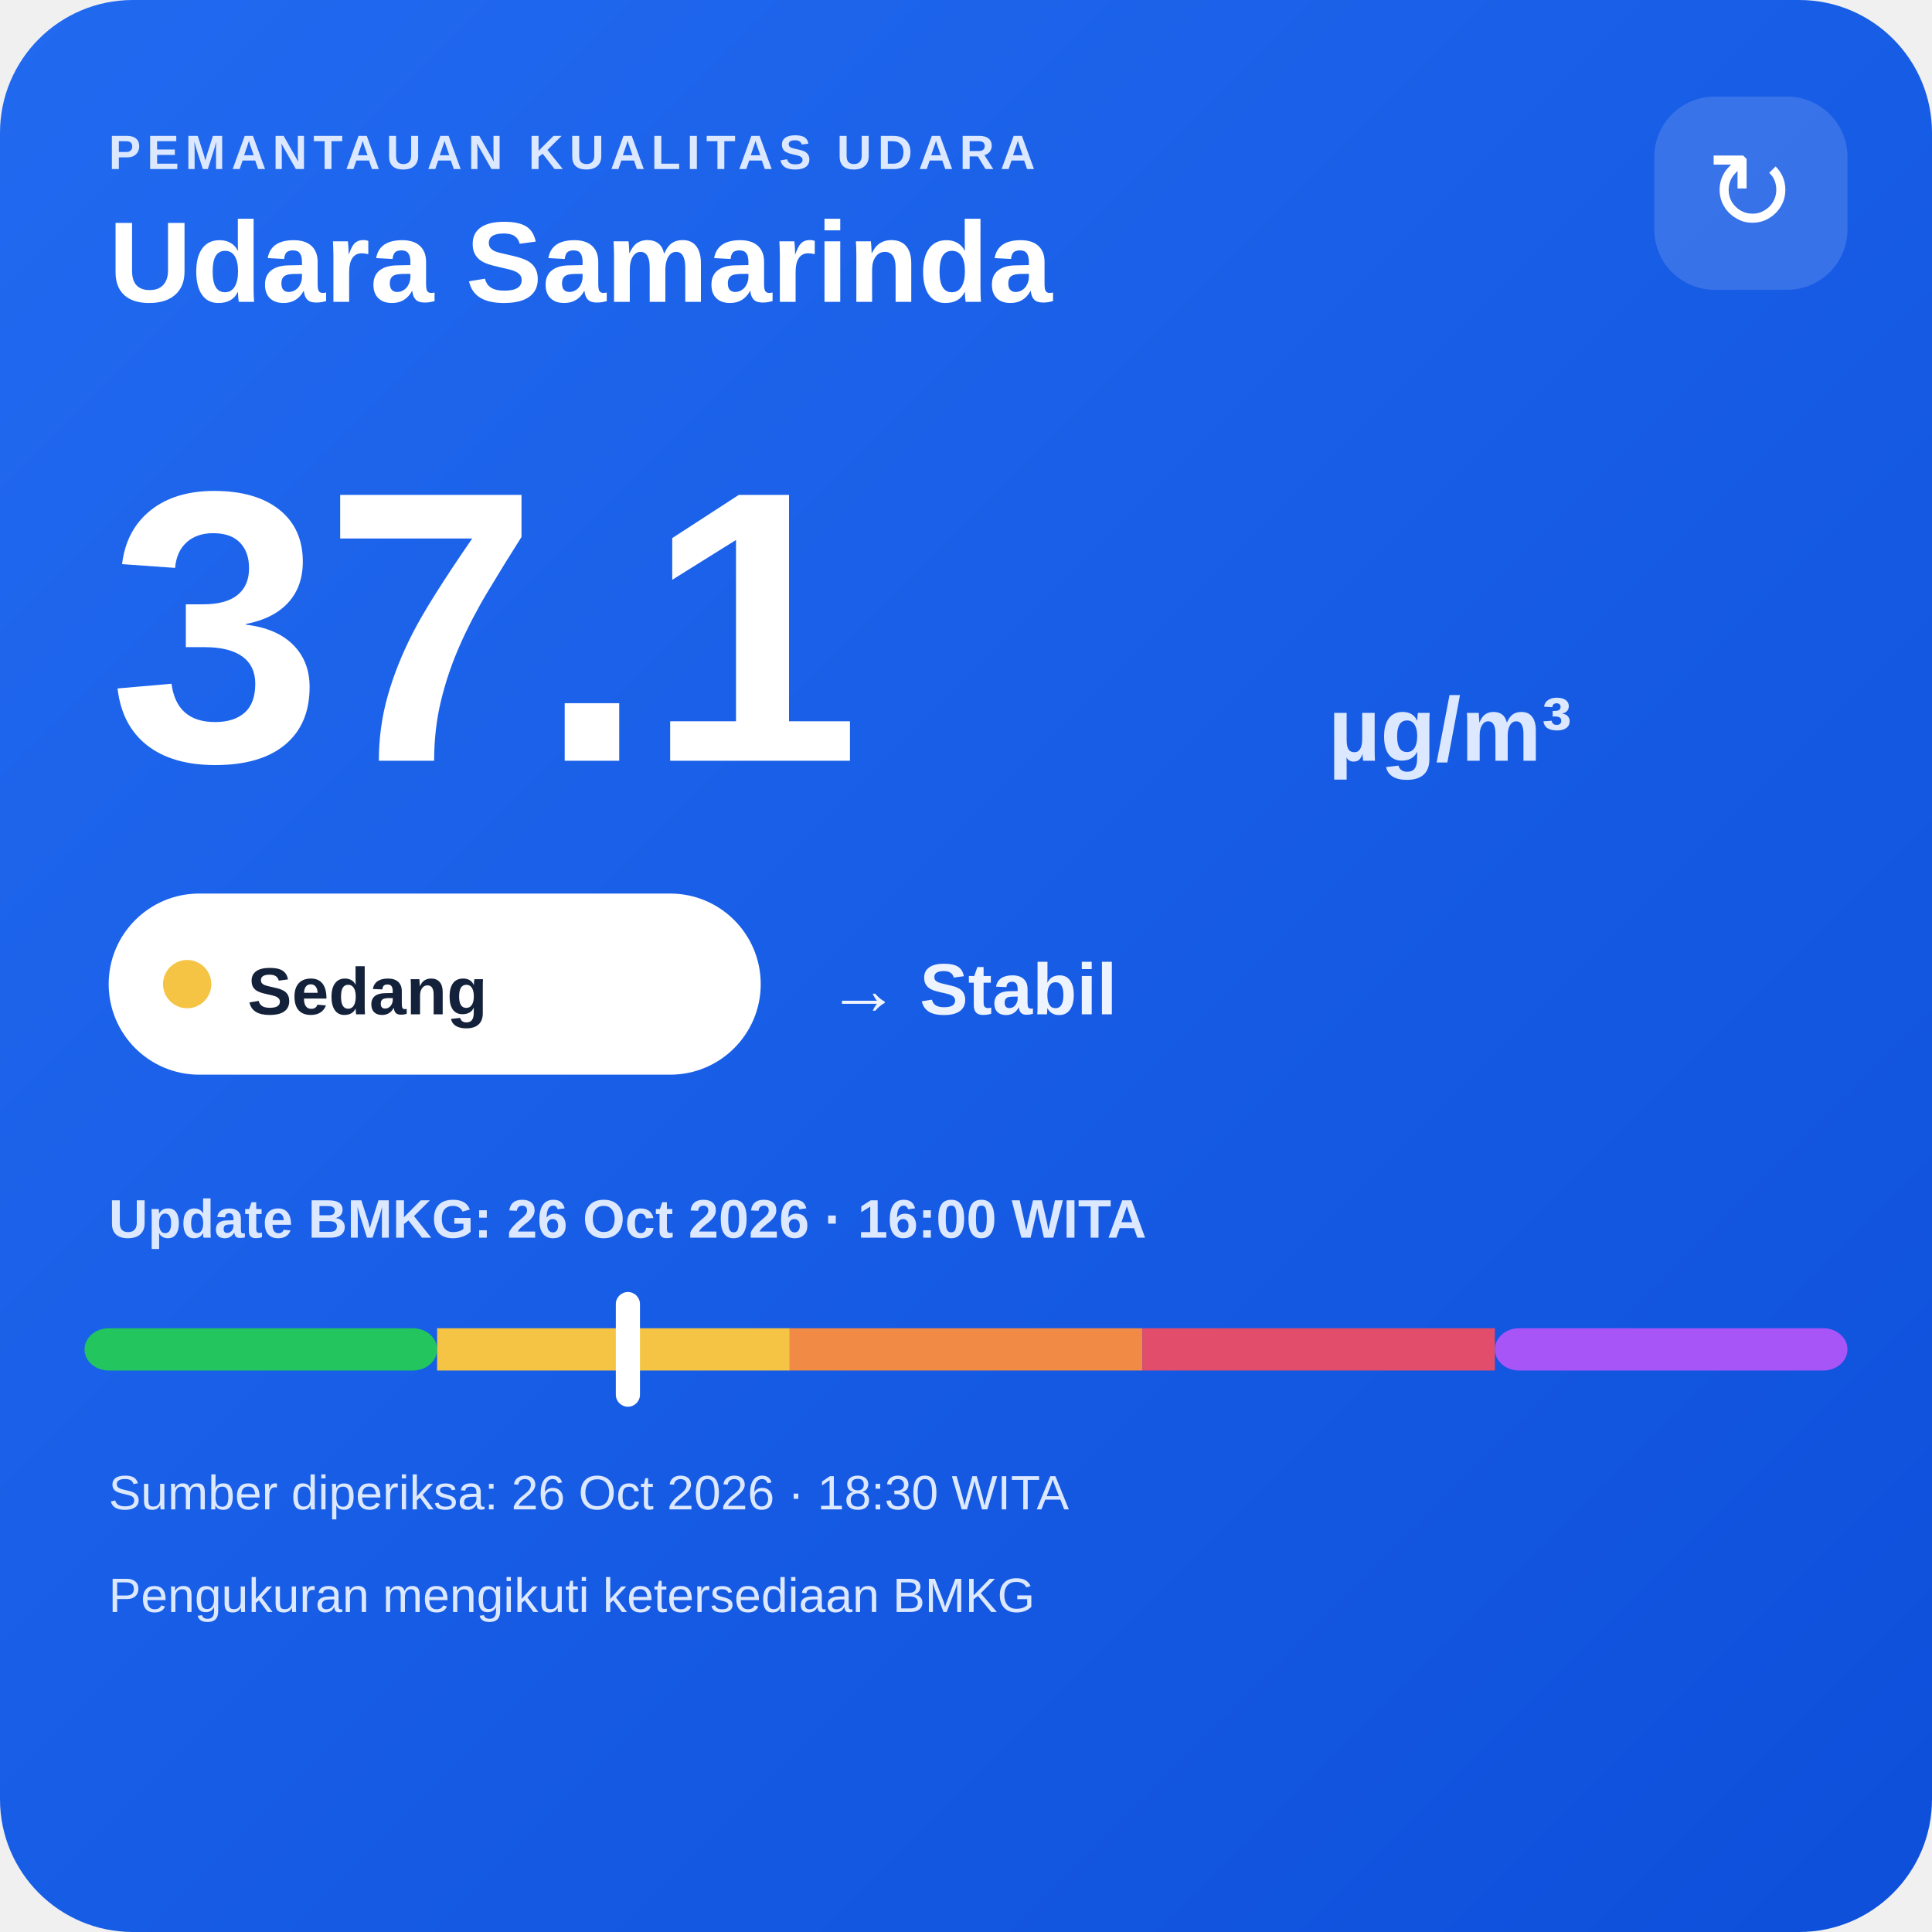
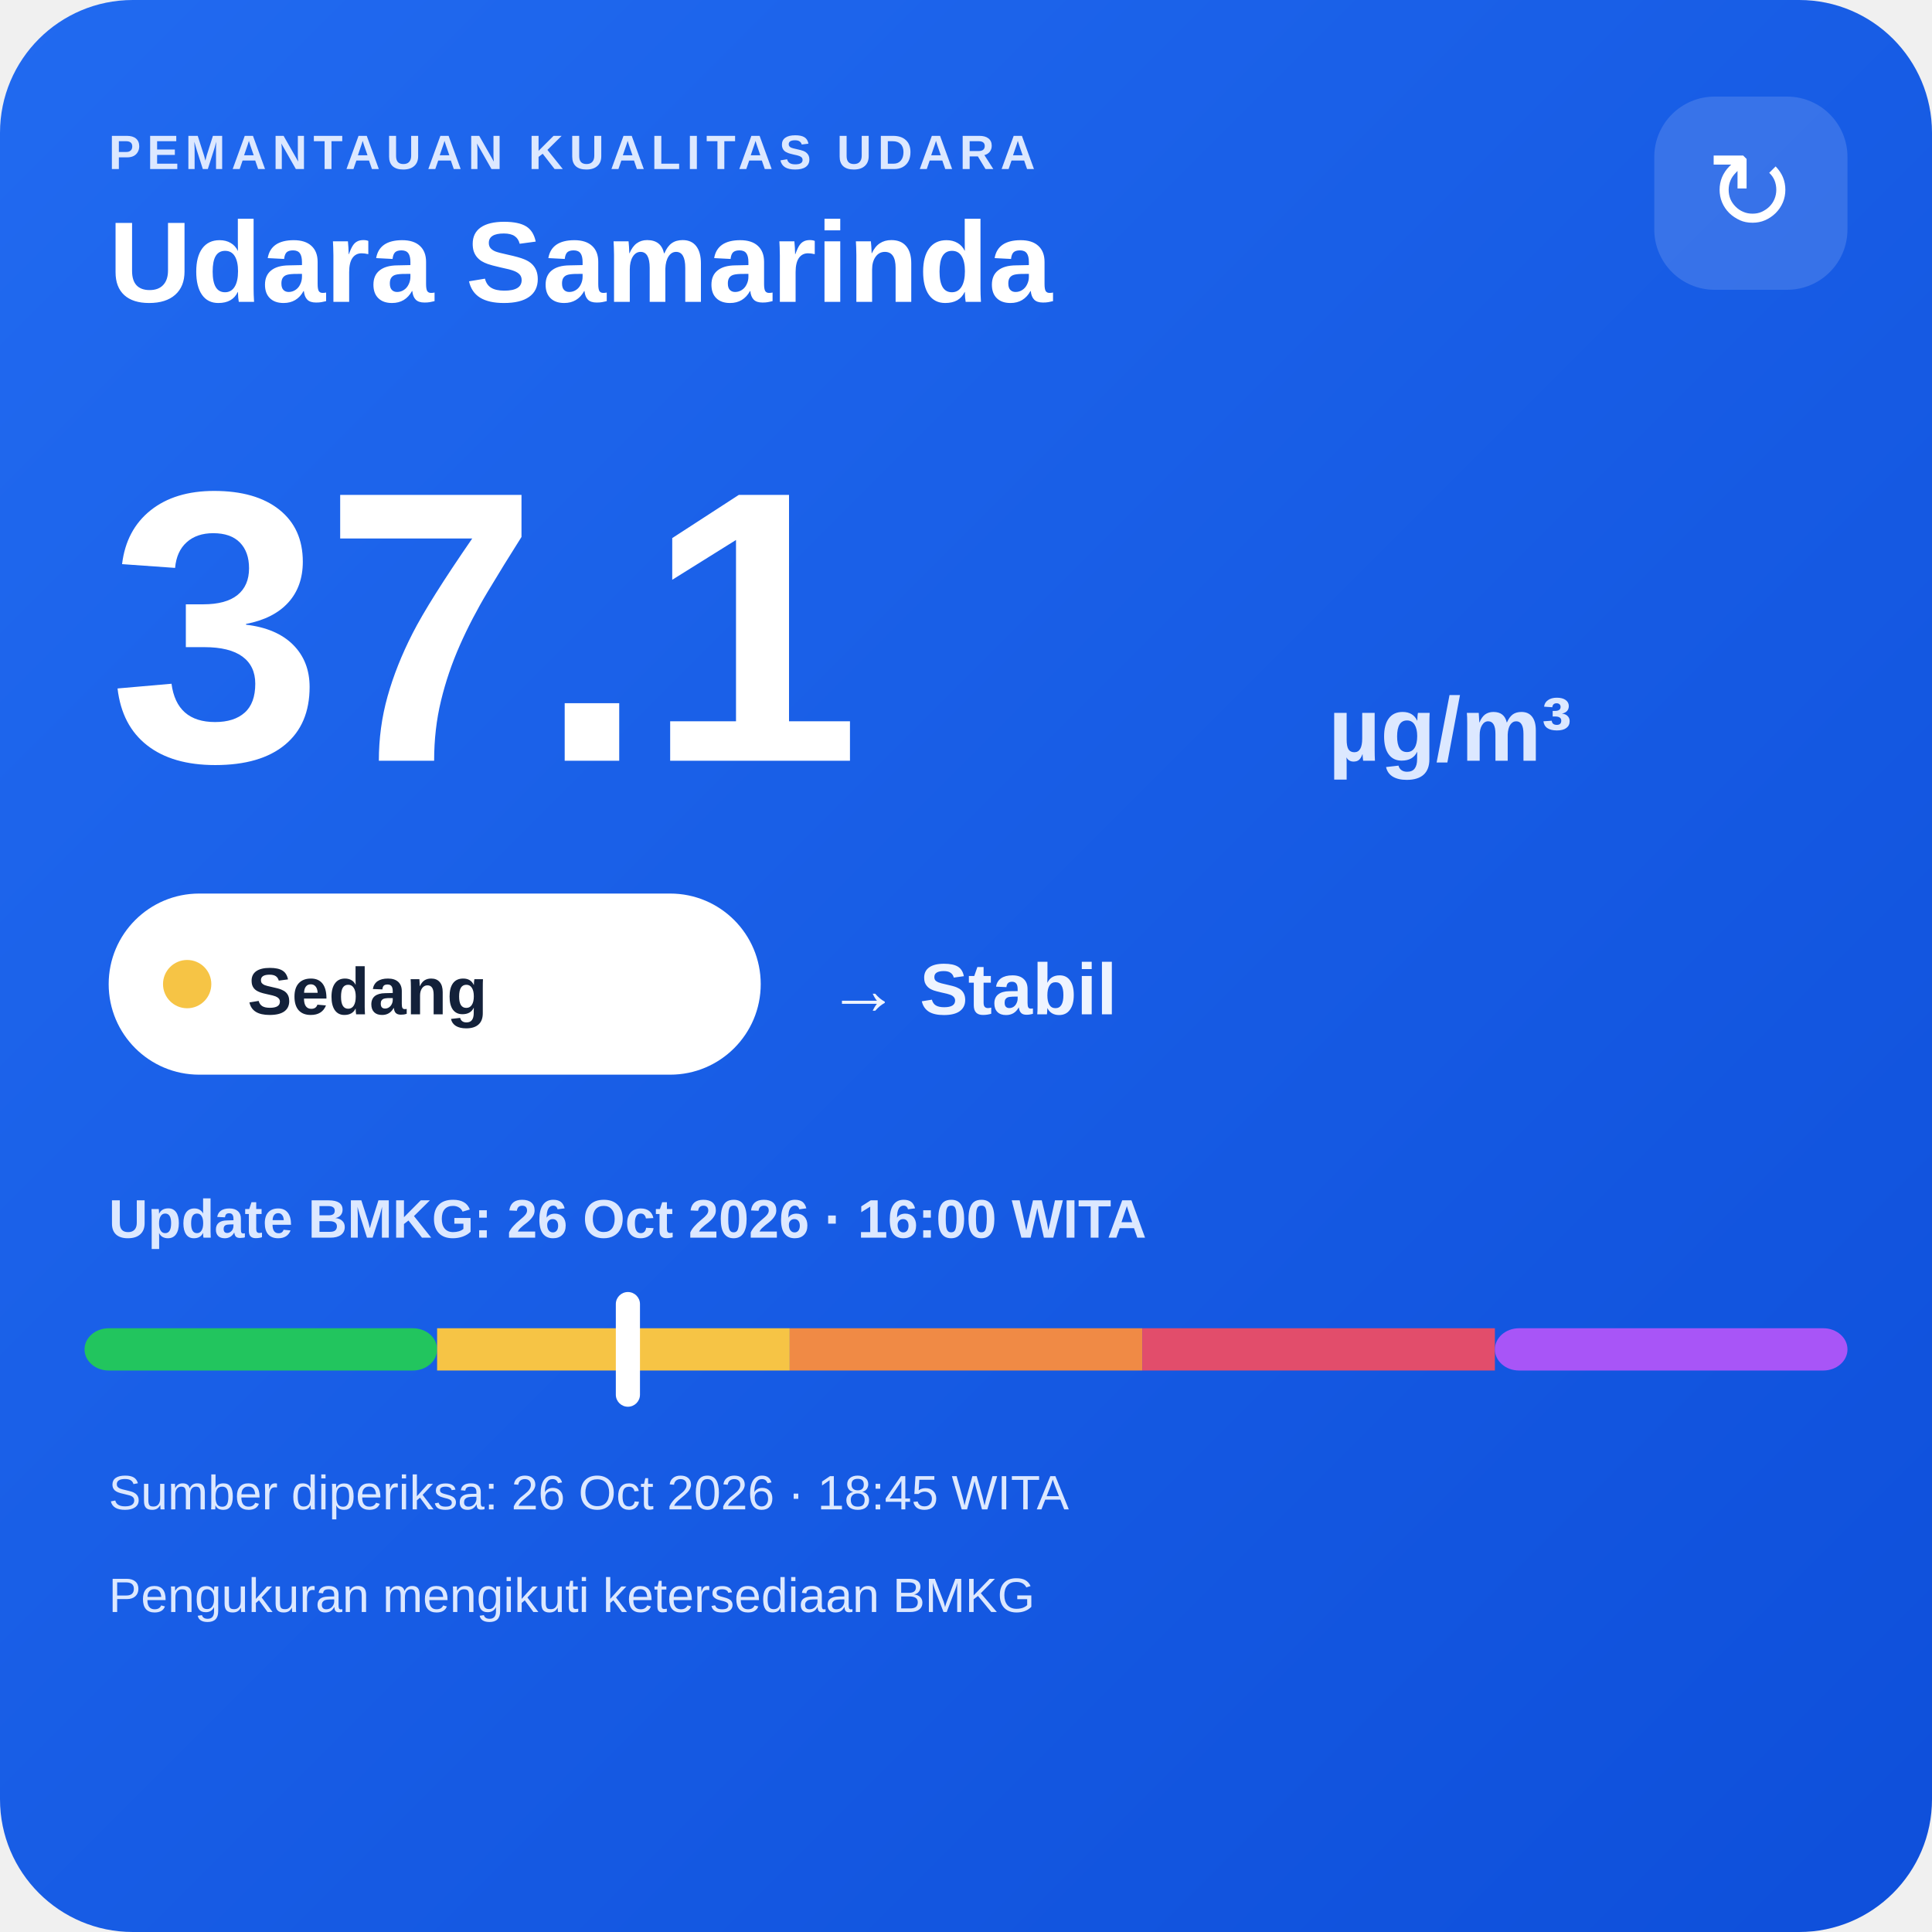
<svg xmlns="http://www.w3.org/2000/svg" width="320" height="320" viewBox="0 0 320 320">
  <defs>
    <linearGradient id="bg" x1="0" y1="0" x2="1" y2="1">
      <stop offset="0" stop-color="#216af0" />
      <stop offset="1" stop-color="#0e4fda" />
    </linearGradient>
  </defs>
  <rect width="320" height="320" rx="22" fill="url(#bg)" />
  <text x="18" y="28" fill="#dce8ff" font-family="Arial,sans-serif" font-size="8" font-weight="700" letter-spacing="1">PEMANTAUAN KUALITAS UDARA</text>
  <text x="18" y="50" fill="#ffffff" font-family="Arial,sans-serif" font-size="19" font-weight="700">Udara Samarinda</text>
  <rect x="274" y="16" width="32" height="32" rx="10" fill="#ffffff" fill-opacity=".14" />
  <text x="290" y="38" text-anchor="middle" fill="#ffffff" font-family="Arial,sans-serif" font-size="18">↻</text>
  <text x="18" y="126" fill="#ffffff" font-family="Arial,sans-serif" font-size="64" font-weight="800">37.1</text>
  <text x="220" y="126" fill="#dce8ff" font-family="Arial,sans-serif" font-size="15" font-weight="700">µg/m³</text>
  <rect x="18" y="148" width="108" height="30" rx="15" fill="#ffffff" />
  <circle cx="31" cy="163" r="4" fill="#f6c445" />
  <text x="41" y="168" fill="#13213a" font-family="Arial,sans-serif" font-size="11" font-weight="700">Sedang</text>
  <text x="137" y="168" fill="#eef4ff" font-family="Arial,sans-serif" font-size="12" font-weight="700">→ Stabil</text>
  <text x="18" y="205" fill="#dce8ff" font-family="Arial,sans-serif" font-size="9" font-weight="700">Update BMKG: 26 Oct 2026 · 16:00 WITA</text>
  <rect x="14" y="220" width="58.4" height="7" rx="4" fill="#22c55e" />
  <rect x="72.4" y="220" width="58.4" height="7" fill="#f6c445" />
  <rect x="130.8" y="220" width="58.4" height="7" fill="#f08a45" />
  <rect x="189.2" y="220" width="58.4" height="7" fill="#e24d6b" />
  <rect x="247.6" y="220" width="58.4" height="7" rx="4" fill="#a855f7" />
  <rect x="102.0" y="214" width="4" height="19" rx="2" fill="#ffffff" />
-   <text x="18" y="250" fill="#dce8ff" font-family="Arial,sans-serif" font-size="8">Sumber diperiksa: 26 Oct 2026 · 18:30 WITA</text>
+   <text x="18" y="250" fill="#dce8ff" font-family="Arial,sans-serif" font-size="8">Sumber diperiksa: 26 Oct 2026 · 18:45 WITA</text>
  <text x="18" y="267" fill="#dce8ff" font-family="Arial,sans-serif" font-size="8">Pengukuran mengikuti ketersediaan BMKG</text>
</svg>
